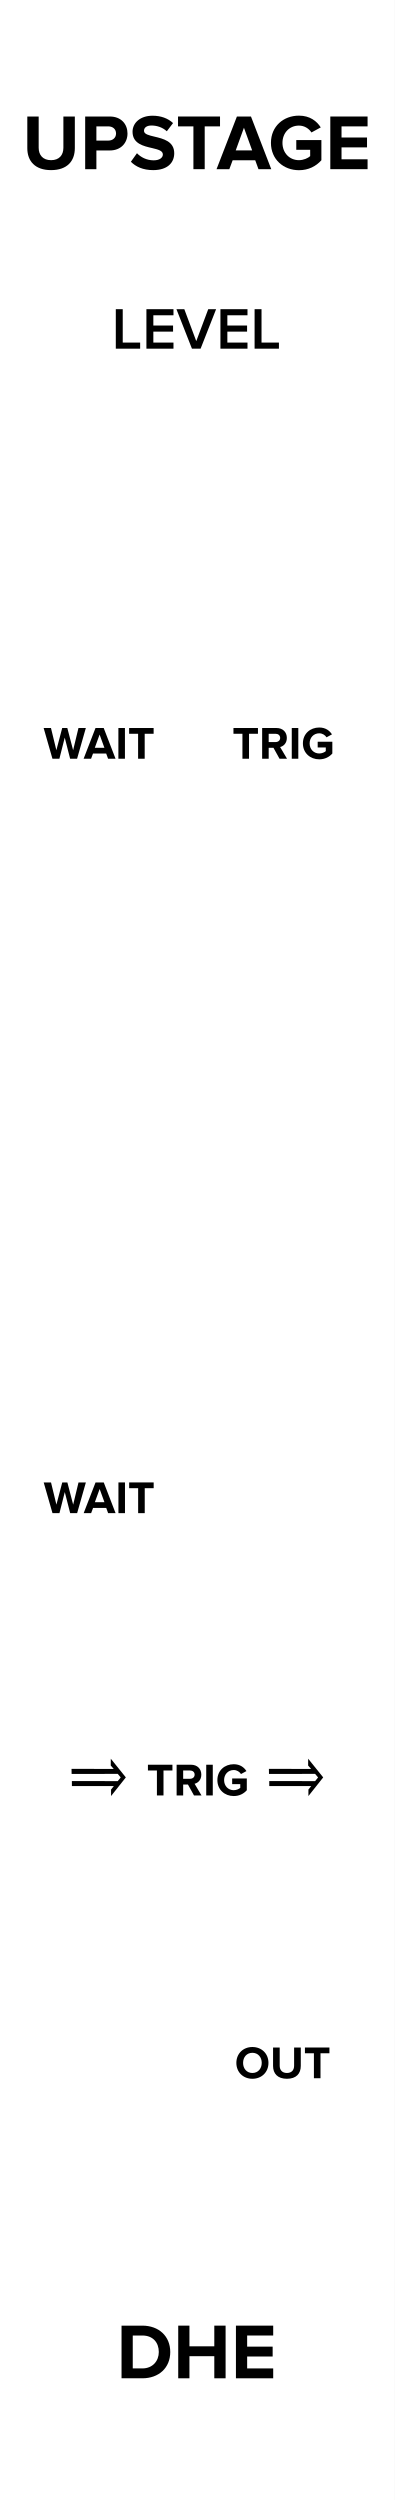
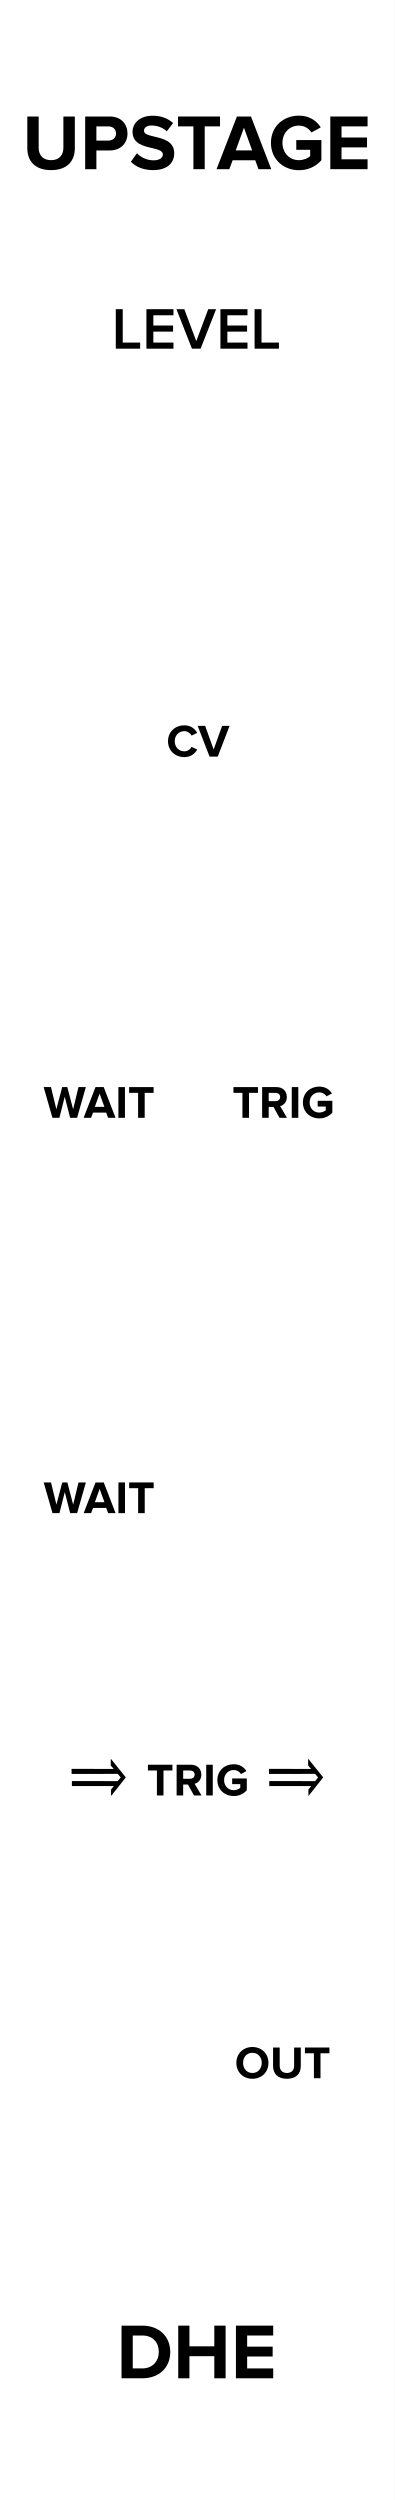
<svg xmlns="http://www.w3.org/2000/svg" width="60px" height="380px" version="1.1" xml:space="preserve" style="fill-rule:evenodd;clip-rule:evenodd;stroke-linejoin:round;stroke-miterlimit:1.414;">
  <g id="Layer-1" transform="matrix(1,0,0,1,-15,-742.52)">
    <g id="rect817" transform="matrix(0.666667,0,0,1,15,0)">
      <rect x="0" y="742.52" width="90" height="380" style="fill:white;" />
    </g>
    <g transform="matrix(1,0,0,1,4.81232,750.5)">
      <path d="M28.662,353.521L31.818,353.521C34.326,353.521 36.066,351.937 36.066,349.525C36.066,347.113 34.326,345.517 31.818,345.517L28.662,345.517L28.662,353.521ZM30.366,352.021L30.366,347.017L31.818,347.017C33.462,347.017 34.326,348.109 34.326,349.525C34.326,350.881 33.402,352.021 31.818,352.021L30.366,352.021Z" style="fill-rule:nonzero;" />
      <path d="M42.762,353.521L44.478,353.521L44.478,345.517L42.762,345.517L42.762,348.661L38.982,348.661L38.982,345.517L37.278,345.517L37.278,353.521L38.982,353.521L38.982,350.161L42.762,350.161L42.762,353.521Z" style="fill-rule:nonzero;" />
      <path d="M46.05,353.521L51.714,353.521L51.714,352.021L47.754,352.021L47.754,350.209L51.63,350.209L51.63,348.709L47.754,348.709L47.754,347.017L51.714,347.017L51.714,345.517L46.05,345.517L46.05,353.521Z" style="fill-rule:nonzero;" />
    </g>
    <g transform="matrix(1,0,0,1,-1.36918,414.713)">
      <path d="M20.52,350.329C20.52,352.297 21.696,353.665 24.132,353.665C26.568,353.665 27.744,352.309 27.744,350.317L27.744,345.517L26.004,345.517L26.004,350.269C26.004,351.385 25.368,352.153 24.132,352.153C22.896,352.153 22.248,351.385 22.248,350.269L22.248,345.517L20.52,345.517L20.52,350.329Z" style="fill-rule:nonzero;" />
      <path d="M29.316,353.521L31.02,353.521L31.02,350.677L33.06,350.677C34.788,350.677 35.748,349.489 35.748,348.097C35.748,346.693 34.8,345.517 33.06,345.517L29.316,345.517L29.316,353.521ZM34.008,348.097C34.008,348.757 33.504,349.177 32.832,349.177L31.02,349.177L31.02,347.017L32.832,347.017C33.504,347.017 34.008,347.425 34.008,348.097Z" style="fill-rule:nonzero;" />
      <path d="M36.264,352.393C37.008,353.149 38.112,353.665 39.648,353.665C41.808,353.665 42.852,352.561 42.852,351.097C42.852,349.285 41.172,348.889 39.852,348.577C38.988,348.373 38.256,348.205 38.256,347.689C38.256,347.209 38.664,346.885 39.396,346.885C40.212,346.885 41.076,347.161 41.724,347.761L42.672,346.513C41.88,345.781 40.824,345.397 39.552,345.397C37.668,345.397 36.516,346.501 36.516,347.833C36.516,349.657 38.196,350.017 39.504,350.317C40.38,350.533 41.124,350.701 41.124,351.289C41.124,351.745 40.668,352.177 39.732,352.177C38.628,352.177 37.752,351.685 37.188,351.097L36.264,352.393Z" style="fill-rule:nonzero;" />
      <path d="M45.768,353.521L47.484,353.521L47.484,347.017L49.812,347.017L49.812,345.517L43.428,345.517L43.428,347.017L45.768,347.017L45.768,353.521Z" style="fill-rule:nonzero;" />
      <path d="M55.656,353.521L57.6,353.521L54.516,345.517L52.38,345.517L49.284,353.521L51.228,353.521L51.732,352.165L55.164,352.165L55.656,353.521ZM53.448,347.221L54.696,350.665L52.2,350.665L53.448,347.221Z" style="fill-rule:nonzero;" />
      <path d="M57.552,349.525C57.552,352.045 59.472,353.677 61.812,353.677C63.264,353.677 64.404,353.077 65.22,352.165L65.22,349.093L61.404,349.093L61.404,350.581L63.516,350.581L63.516,351.541C63.192,351.841 62.52,352.153 61.812,352.153C60.36,352.153 59.304,351.037 59.304,349.525C59.304,348.013 60.36,346.897 61.812,346.897C62.664,346.897 63.348,347.377 63.708,347.941L65.124,347.173C64.524,346.225 63.48,345.385 61.812,345.385C59.472,345.385 57.552,346.993 57.552,349.525Z" style="fill-rule:nonzero;" />
      <path d="M66.576,353.521L72.24,353.521L72.24,352.021L68.28,352.021L68.28,350.209L72.156,350.209L72.156,348.709L68.28,348.709L68.28,347.017L72.24,347.017L72.24,345.517L66.576,345.517L66.576,353.521Z" style="fill-rule:nonzero;" />
    </g>
    <g transform="matrix(1,0,0,1,18.5226,843.022)">
      <path d="M32.404,213.058C32.404,214.465 33.433,215.473 34.84,215.473C36.254,215.473 37.283,214.465 37.283,213.058C37.283,211.651 36.254,210.643 34.84,210.643C33.433,210.643 32.404,211.651 32.404,213.058ZM36.261,213.058C36.261,213.926 35.701,214.591 34.84,214.591C33.979,214.591 33.426,213.926 33.426,213.058C33.426,212.183 33.979,211.525 34.84,211.525C35.701,211.525 36.261,212.183 36.261,213.058Z" style="fill-rule:nonzero;" />
      <path d="M37.983,213.527C37.983,214.675 38.669,215.473 40.09,215.473C41.511,215.473 42.197,214.682 42.197,213.52L42.197,210.72L41.182,210.72L41.182,213.492C41.182,214.143 40.811,214.591 40.09,214.591C39.369,214.591 38.991,214.143 38.991,213.492L38.991,210.72L37.983,210.72L37.983,213.527Z" style="fill-rule:nonzero;" />
      <path d="M44.192,215.389L45.193,215.389L45.193,211.595L46.551,211.595L46.551,210.72L42.827,210.72L42.827,211.595L44.192,211.595L44.192,215.389Z" style="fill-rule:nonzero;" />
    </g>
    <g transform="matrix(1,0,0,1,1.42799,876.951)">
      <path d="M24.459,135.207L24.445,134.438L30.861,134.445L30.407,133.933L30.414,132.893L32.699,135.734L30.451,138.569L30.451,137.58L30.875,137.053L24.503,137.053L24.496,136.291L31.469,136.298L31.923,135.742L31.469,135.2L24.459,135.207Z" style="fill-rule:nonzero;" />
    </g>
    <g transform="matrix(1,0,0,1,31.428,876.951)">
      <path d="M24.459,135.207L24.445,134.438L30.861,134.445L30.407,133.933L30.414,132.893L32.699,135.734L30.451,138.569L30.451,137.58L30.875,137.053L24.503,137.053L24.496,136.291L31.469,136.298L31.923,135.742L31.469,135.2L24.459,135.207Z" style="fill-rule:nonzero;" />
    </g>
-     <g transform="matrix(1,0,0,1,29.7577,718.458)">
+     <g transform="matrix(1,0,0,1,29.7577,773.039)">
      <path d="M22.093,139.389L23.094,139.389L23.094,135.595L24.452,135.595L24.452,134.72L20.728,134.72L20.728,135.595L22.093,135.595L22.093,139.389Z" style="fill-rule:nonzero;" />
      <path d="M27.728,139.389L28.869,139.389L27.819,137.611C28.323,137.492 28.841,137.051 28.841,136.225C28.841,135.357 28.246,134.72 27.273,134.72L25.089,134.72L25.089,139.389L26.083,139.389L26.083,137.73L26.811,137.73L27.728,139.389ZM27.826,136.225C27.826,136.617 27.525,136.855 27.126,136.855L26.083,136.855L26.083,135.595L27.126,135.595C27.525,135.595 27.826,135.833 27.826,136.225Z" style="fill-rule:nonzero;" />
      <rect x="29.59" y="134.72" width="0.994" height="4.669" style="fill-rule:nonzero;" />
      <path d="M31.284,137.058C31.284,138.528 32.404,139.48 33.769,139.48C34.616,139.48 35.281,139.13 35.757,138.598L35.757,136.806L33.531,136.806L33.531,137.674L34.763,137.674L34.763,138.234C34.574,138.409 34.182,138.591 33.769,138.591C32.922,138.591 32.306,137.94 32.306,137.058C32.306,136.176 32.922,135.525 33.769,135.525C34.266,135.525 34.665,135.805 34.875,136.134L35.701,135.686C35.351,135.133 34.742,134.643 33.769,134.643C32.404,134.643 31.284,135.581 31.284,137.058Z" style="fill-rule:nonzero;" />
    </g>
    <g transform="matrix(1,0,0,1,16.7577,876.039)">
      <path d="M22.093,139.389L23.094,139.389L23.094,135.595L24.452,135.595L24.452,134.72L20.728,134.72L20.728,135.595L22.093,135.595L22.093,139.389Z" style="fill-rule:nonzero;" />
      <path d="M27.728,139.389L28.869,139.389L27.819,137.611C28.323,137.492 28.841,137.051 28.841,136.225C28.841,135.357 28.246,134.72 27.273,134.72L25.089,134.72L25.089,139.389L26.083,139.389L26.083,137.73L26.811,137.73L27.728,139.389ZM27.826,136.225C27.826,136.617 27.525,136.855 27.126,136.855L26.083,136.855L26.083,135.595L27.126,135.595C27.525,135.595 27.826,135.833 27.826,136.225Z" style="fill-rule:nonzero;" />
      <rect x="29.59" y="134.72" width="0.994" height="4.669" style="fill-rule:nonzero;" />
      <path d="M31.284,137.058C31.284,138.528 32.404,139.48 33.769,139.48C34.616,139.48 35.281,139.13 35.757,138.598L35.757,136.806L33.531,136.806L33.531,137.674L34.763,137.674L34.763,138.234C34.574,138.409 34.182,138.591 33.769,138.591C32.922,138.591 32.306,137.94 32.306,137.058C32.306,136.176 32.922,135.525 33.769,135.525C34.266,135.525 34.665,135.805 34.875,136.134L35.701,135.686C35.351,135.133 34.742,134.643 33.769,134.643C32.404,134.643 31.284,135.581 31.284,137.058Z" style="fill-rule:nonzero;" />
    </g>
-     <g transform="matrix(1,0,0,1,1.75767,718.458)">
+     <g transform="matrix(1,0,0,1,1.75767,773.039)">
      <path d="M23.902,139.389L24.959,139.389L26.289,134.72L25.169,134.72L24.357,138.094L23.475,134.72L22.698,134.72L21.809,138.094L20.99,134.72L19.877,134.72L21.214,139.389L22.271,139.389L23.083,136.183L23.902,139.389Z" style="fill-rule:nonzero;" />
      <path d="M29.67,139.389L30.804,139.389L29.005,134.72L27.759,134.72L25.953,139.389L27.087,139.389L27.381,138.598L29.383,138.598L29.67,139.389ZM28.382,135.714L29.11,137.723L27.654,137.723L28.382,135.714Z" style="fill-rule:nonzero;" />
      <rect x="31.238" y="134.72" width="0.994" height="4.669" style="fill-rule:nonzero;" />
      <path d="M34.234,139.389L35.235,139.389L35.235,135.595L36.593,135.595L36.593,134.72L32.869,134.72L32.869,135.595L34.234,135.595L34.234,139.389Z" style="fill-rule:nonzero;" />
+     </g>
+     <g transform="matrix(1,0,0,1,16.7647,718.13)">
+       <path d="M26.258,139.473C27.287,139.473 27.875,138.906 28.211,138.325L27.357,137.912C27.161,138.297 26.741,138.591 26.258,138.591C25.411,138.591 24.795,137.94 24.795,137.058C24.795,136.176 25.411,135.525 26.258,135.525C26.741,135.525 27.161,135.826 27.357,136.204L28.211,135.784C27.882,135.203 27.287,134.643 26.258,134.643C24.858,134.643 23.773,135.623 23.773,137.058C23.773,138.493 24.858,139.473 26.258,139.473Z" style="fill-rule:nonzero;" />
+       <path d="M30.087,139.389L31.333,139.389L33.132,134.72L31.998,134.72L30.71,138.311L29.415,134.72L28.281,134.72L30.087,139.389Z" style="fill-rule:nonzero;" />
    </g>
    <g transform="matrix(1,0,0,1,1.76467,833.13)">
      <path d="M23.902,139.389L24.959,139.389L26.289,134.72L25.169,134.72L24.357,138.094L23.475,134.72L22.698,134.72L21.809,138.094L20.99,134.72L19.877,134.72L21.214,139.389L22.271,139.389L23.083,136.183L23.902,139.389Z" style="fill-rule:nonzero;" />
      <path d="M29.67,139.389L30.804,139.389L29.005,134.72L27.759,134.72L25.953,139.389L27.087,139.389L27.381,138.598L29.383,138.598L29.67,139.389ZM28.382,135.714L29.11,137.723L27.654,137.723L28.382,135.714Z" style="fill-rule:nonzero;" />
      <rect x="31.238" y="134.72" width="0.994" height="4.669" style="fill-rule:nonzero;" />
      <path d="M34.234,139.389L35.235,139.389L35.235,135.595L36.593,135.595L36.593,134.72L32.869,134.72L32.869,135.595L34.234,135.595L34.234,139.389Z" style="fill-rule:nonzero;" />
    </g>
    <g transform="matrix(1,0,0,1,9.81024,732.19)">
      <path d="M22.792,63.329L26.491,63.329L26.491,62.402L23.845,62.402L23.845,57.326L22.792,57.326L22.792,63.329Z" style="fill-rule:nonzero;" />
      <path d="M27.445,63.329L31.558,63.329L31.558,62.402L28.498,62.402L28.498,60.737L31.495,60.737L31.495,59.81L28.498,59.81L28.498,58.253L31.558,58.253L31.558,57.326L27.445,57.326L27.445,63.329Z" style="fill-rule:nonzero;" />
      <path d="M34.366,63.329L35.68,63.329L38.038,57.326L36.841,57.326L35.023,62.186L33.205,57.326L32.008,57.326L34.366,63.329Z" style="fill-rule:nonzero;" />
      <path d="M38.695,63.329L42.808,63.329L42.808,62.402L39.748,62.402L39.748,60.737L42.745,60.737L42.745,59.81L39.748,59.81L39.748,58.253L42.808,58.253L42.808,57.326L38.695,57.326L38.695,63.329Z" style="fill-rule:nonzero;" />
      <path d="M43.888,63.329L47.587,63.329L47.587,62.402L44.941,62.402L44.941,57.326L43.888,57.326L43.888,63.329Z" style="fill-rule:nonzero;" />
    </g>
  </g>
</svg>
